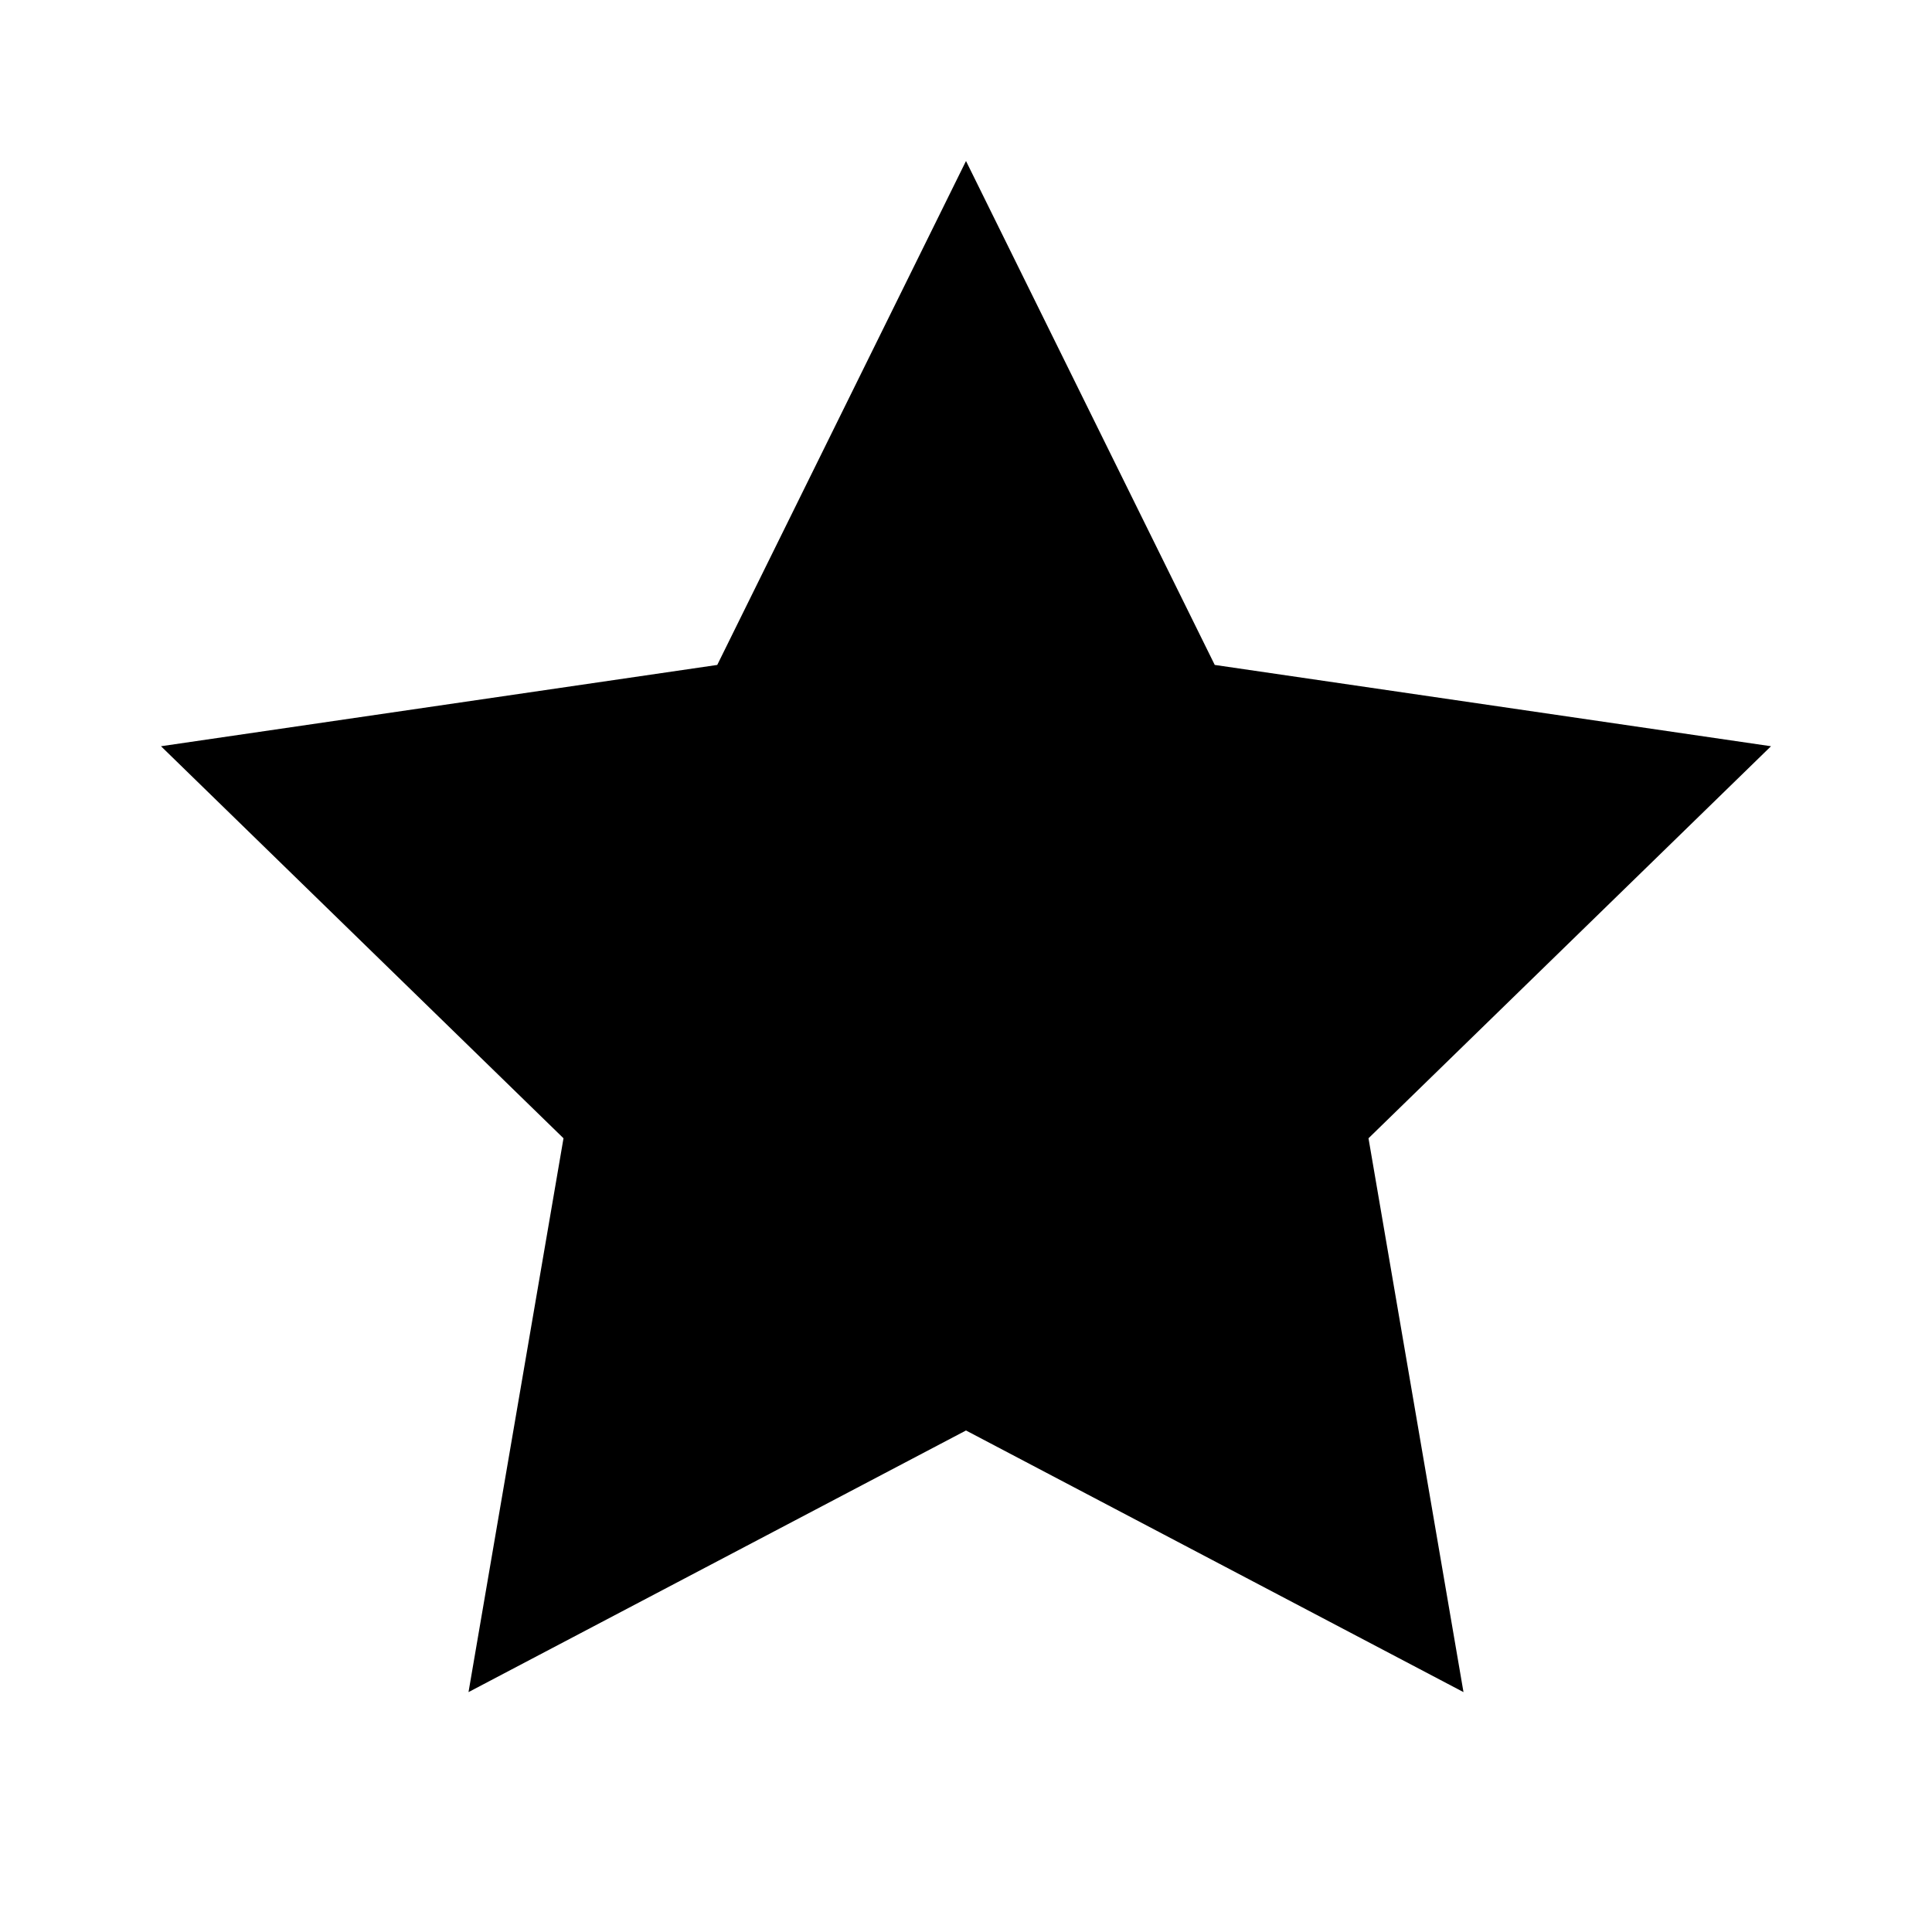
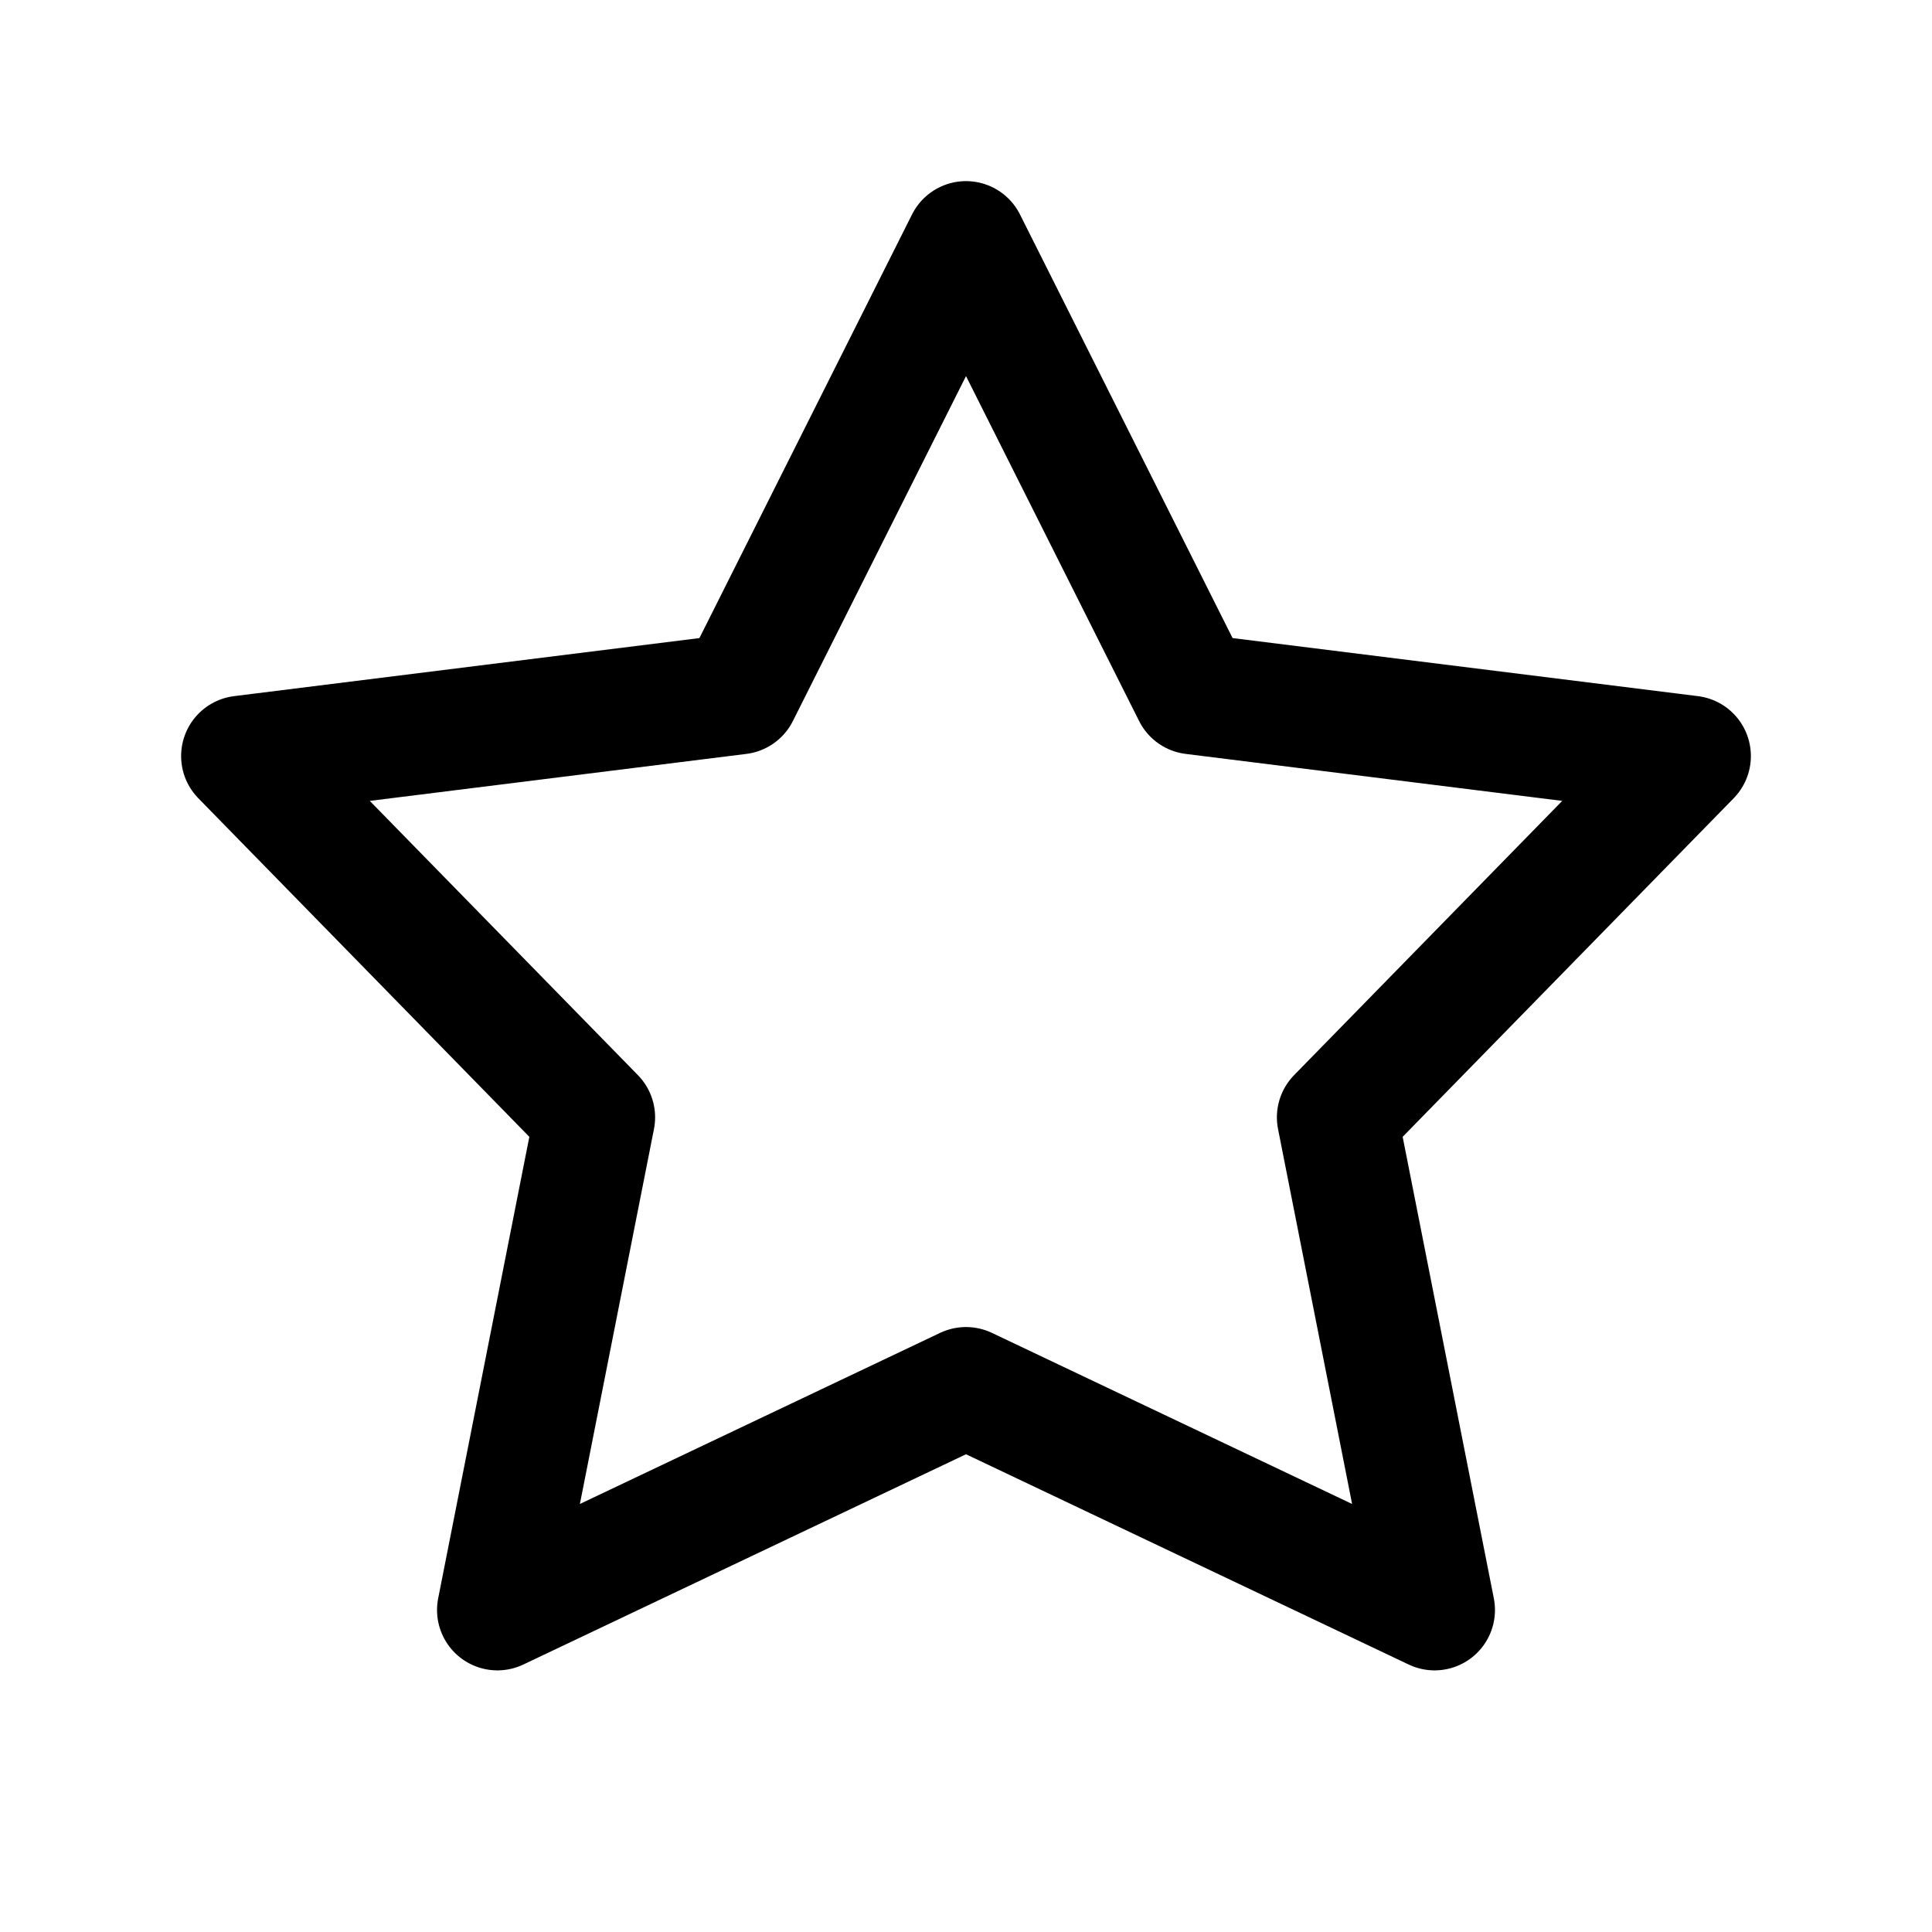
- <svg xmlns="http://www.w3.org/2000/svg" viewBox="0 0 24 24" fill="currentColor">
-   <path d="M12 2l3.09 6.26L22 9.27l-5 4.87 1.18 6.88L12 17.77l-6.18 3.25L7 14.14 2 9.27l6.91-1.01L12 2z" />
+ <svg xmlns="http://www.w3.org/2000/svg" width="24" height="24" viewBox="0 0 24 24" fill="none">
+   <path d="M12 17.235L6.179 20L7.388 13.88L3 9.392L9.179 8.621L12 3L14.821 8.621L21 9.392L16.612 13.88L17.821 20L12 17.235Z" stroke="currentColor" stroke-width="1.5" stroke-linecap="round" stroke-linejoin="round" />
</svg>
